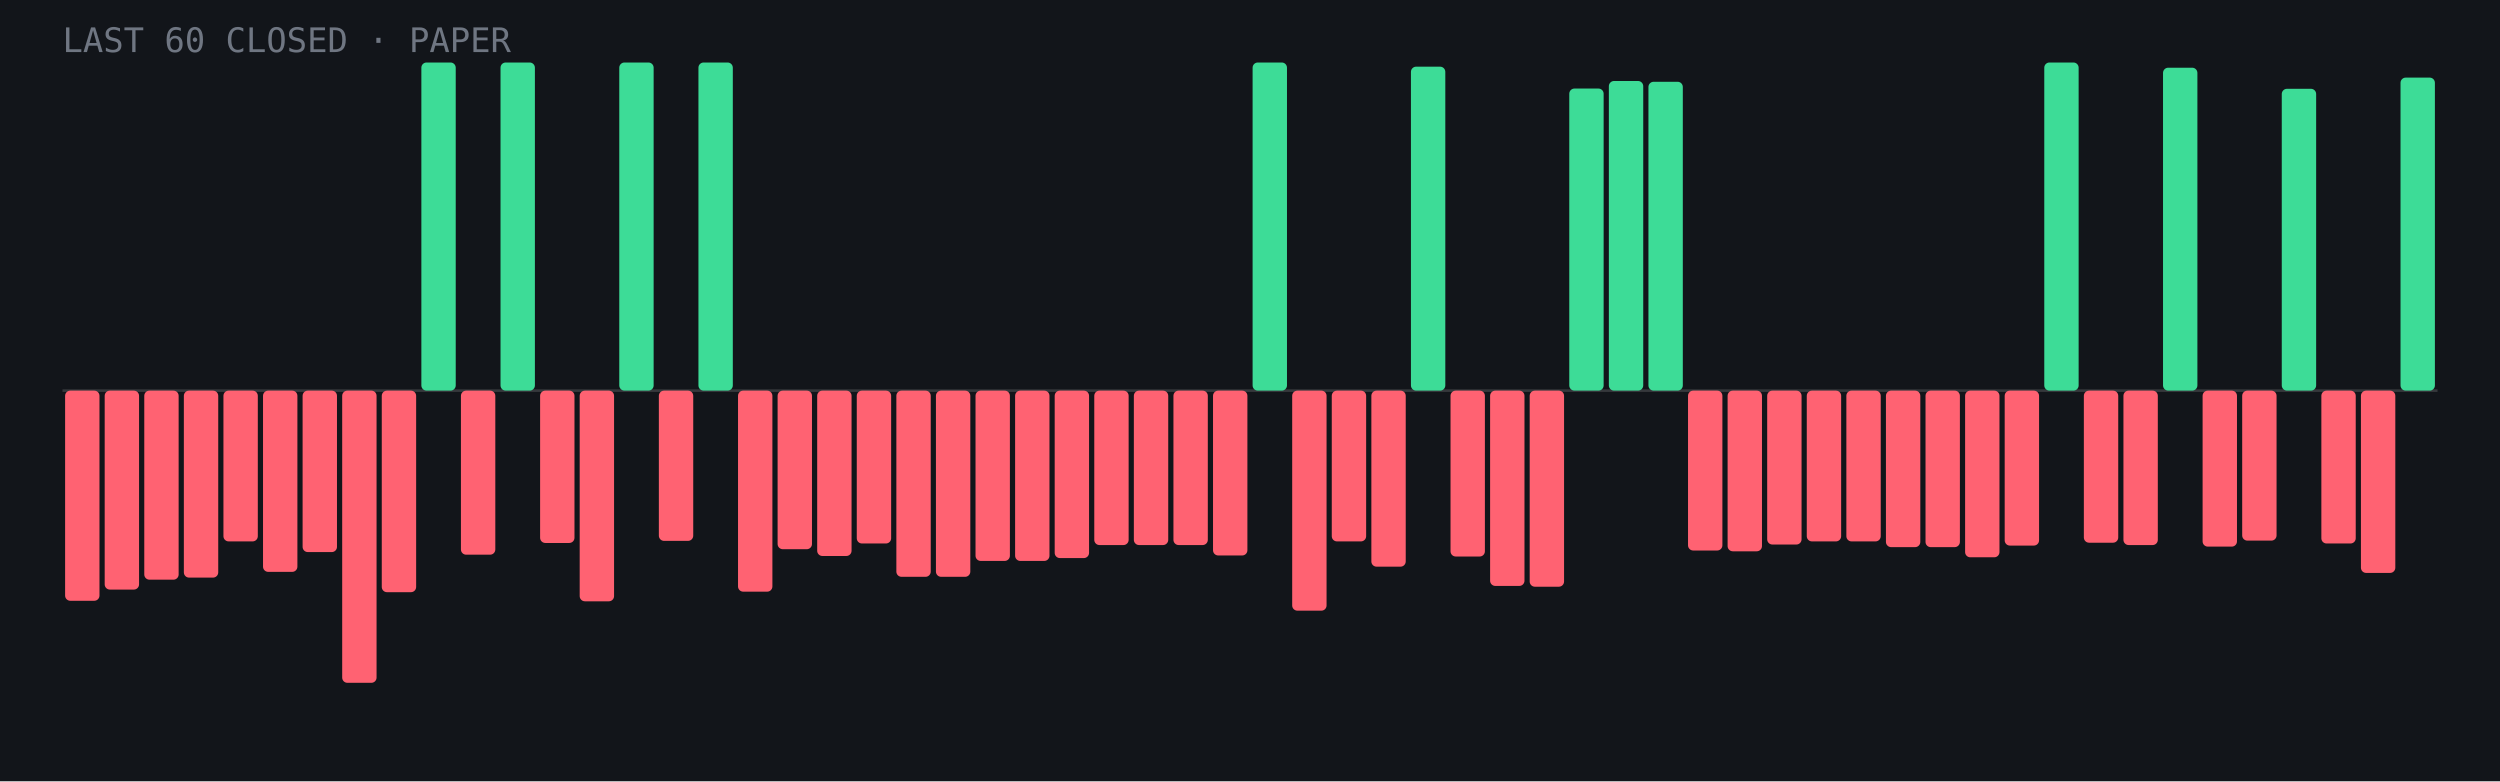
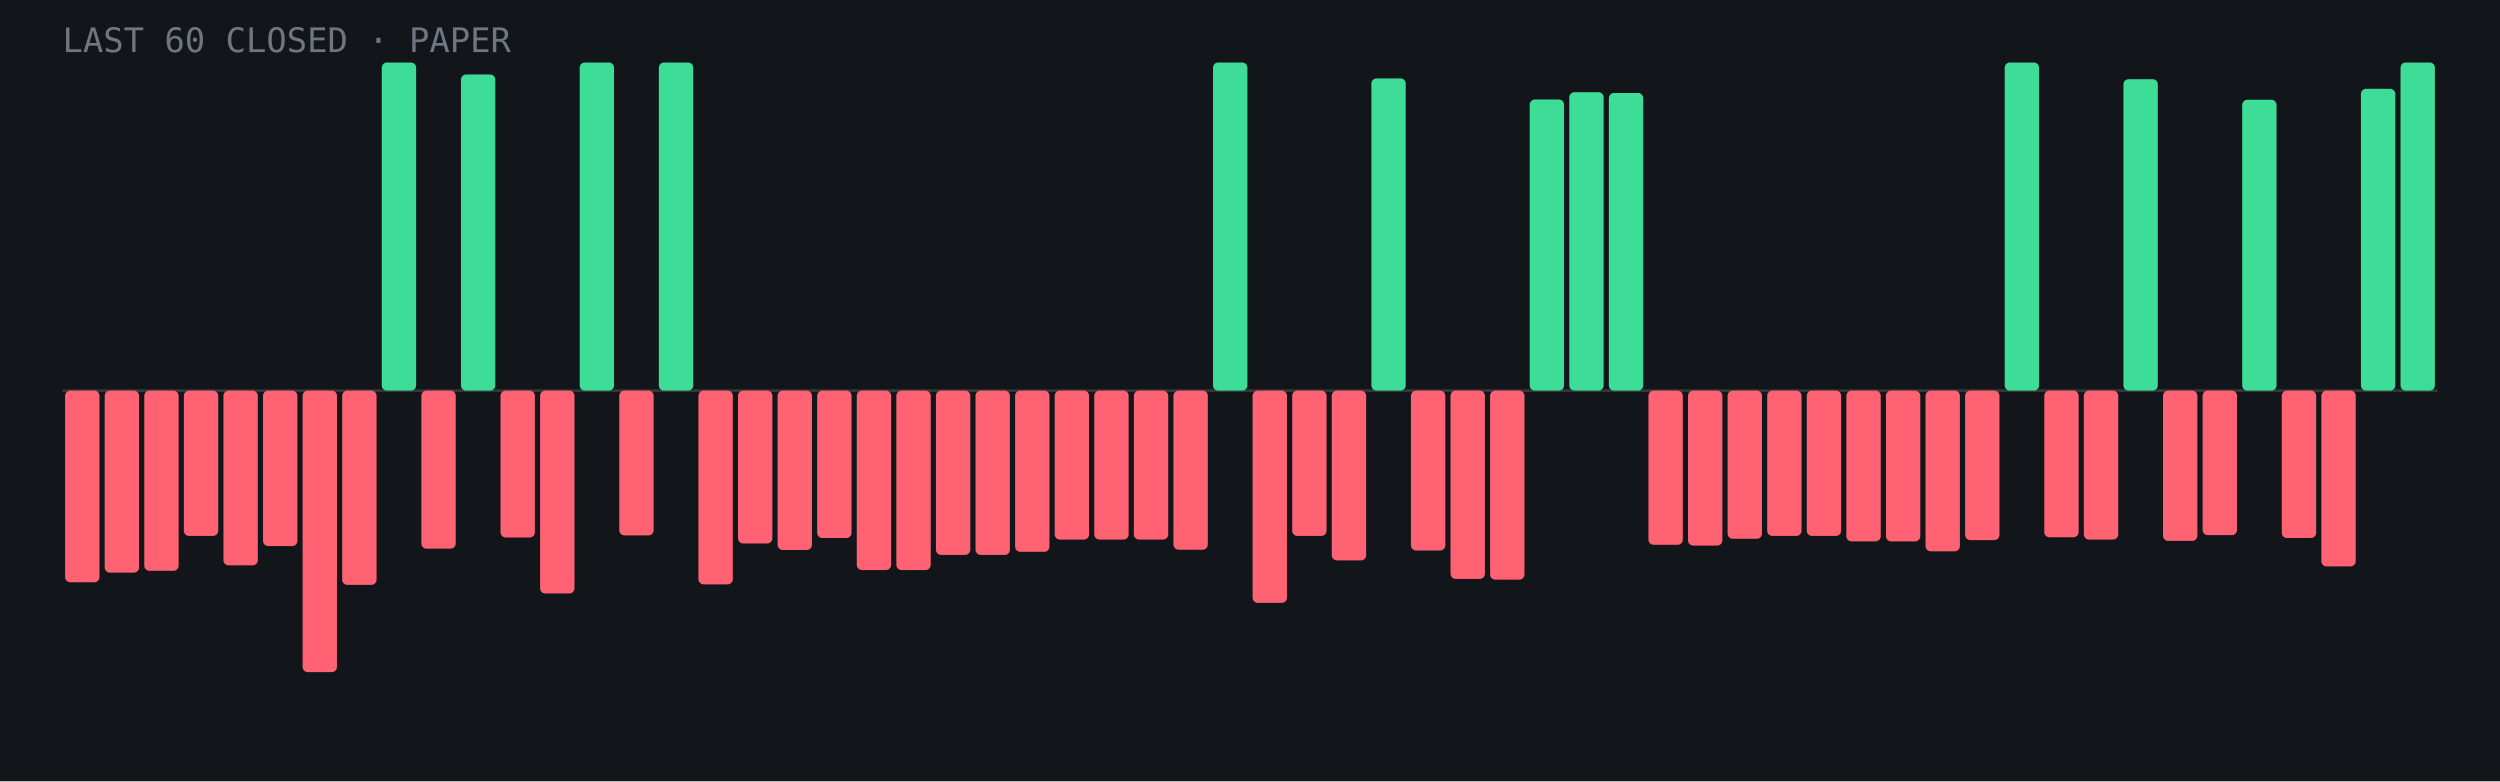
- <svg xmlns="http://www.w3.org/2000/svg" viewBox="0 0 960 300" role="img" aria-label="Last 60 closed paper trades: 13 wins, 47 losses">
+ <svg xmlns="http://www.w3.org/2000/svg" viewBox="0 0 960 300" role="img" aria-label="Last 60 closed paper trades: 14 wins, 46 losses">
  <rect width="960" height="300" fill="#12151a" />
  <line x1="24" y1="150.0" x2="936" y2="150.0" stroke="#fff" stroke-opacity=".15" />
-   <rect x="25.0" y="150.0" width="13.2" height="80.7" rx="2" fill="#ff6272" />
-   <rect x="40.2" y="150.0" width="13.2" height="76.4" rx="2" fill="#ff6272" />
-   <rect x="55.4" y="150.0" width="13.2" height="72.6" rx="2" fill="#ff6272" />
-   <rect x="70.6" y="150.0" width="13.2" height="71.8" rx="2" fill="#ff6272" />
-   <rect x="85.8" y="150.0" width="13.2" height="57.9" rx="2" fill="#ff6272" />
-   <rect x="101.0" y="150.0" width="13.2" height="69.6" rx="2" fill="#ff6272" />
-   <rect x="116.2" y="150.0" width="13.2" height="62.0" rx="2" fill="#ff6272" />
-   <rect x="131.4" y="150.0" width="13.2" height="112.2" rx="2" fill="#ff6272" />
-   <rect x="146.6" y="150.0" width="13.2" height="77.4" rx="2" fill="#ff6272" />
-   <rect x="161.8" y="24.0" width="13.2" height="126.0" rx="2" fill="#3ddc97" />
-   <rect x="177.0" y="150.0" width="13.2" height="63.0" rx="2" fill="#ff6272" />
-   <rect x="192.2" y="24.0" width="13.2" height="126.0" rx="2" fill="#3ddc97" />
-   <rect x="207.4" y="150.0" width="13.2" height="58.5" rx="2" fill="#ff6272" />
-   <rect x="222.6" y="150.0" width="13.2" height="80.9" rx="2" fill="#ff6272" />
-   <rect x="237.8" y="24.0" width="13.2" height="126.0" rx="2" fill="#3ddc97" />
-   <rect x="253.0" y="150.0" width="13.2" height="57.7" rx="2" fill="#ff6272" />
-   <rect x="268.2" y="24.0" width="13.2" height="126.0" rx="2" fill="#3ddc97" />
-   <rect x="283.4" y="150.0" width="13.2" height="77.2" rx="2" fill="#ff6272" />
-   <rect x="298.6" y="150.0" width="13.2" height="60.9" rx="2" fill="#ff6272" />
-   <rect x="313.8" y="150.0" width="13.2" height="63.5" rx="2" fill="#ff6272" />
-   <rect x="329.0" y="150.0" width="13.2" height="58.7" rx="2" fill="#ff6272" />
-   <rect x="344.2" y="150.0" width="13.2" height="71.5" rx="2" fill="#ff6272" />
-   <rect x="359.4" y="150.0" width="13.2" height="71.5" rx="2" fill="#ff6272" />
-   <rect x="374.6" y="150.0" width="13.2" height="65.4" rx="2" fill="#ff6272" />
-   <rect x="389.8" y="150.0" width="13.2" height="65.4" rx="2" fill="#ff6272" />
-   <rect x="405.0" y="150.0" width="13.2" height="64.3" rx="2" fill="#ff6272" />
-   <rect x="420.2" y="150.0" width="13.2" height="59.3" rx="2" fill="#ff6272" />
-   <rect x="435.4" y="150.0" width="13.2" height="59.3" rx="2" fill="#ff6272" />
-   <rect x="450.6" y="150.0" width="13.2" height="59.3" rx="2" fill="#ff6272" />
-   <rect x="465.8" y="150.0" width="13.2" height="63.3" rx="2" fill="#ff6272" />
-   <rect x="481.0" y="24.0" width="13.2" height="126.0" rx="2" fill="#3ddc97" />
-   <rect x="496.2" y="150.0" width="13.2" height="84.5" rx="2" fill="#ff6272" />
-   <rect x="511.4" y="150.0" width="13.2" height="57.9" rx="2" fill="#ff6272" />
-   <rect x="526.6" y="150.0" width="13.2" height="67.6" rx="2" fill="#ff6272" />
-   <rect x="541.8" y="25.6" width="13.2" height="124.4" rx="2" fill="#3ddc97" />
-   <rect x="557.0" y="150.0" width="13.2" height="63.7" rx="2" fill="#ff6272" />
-   <rect x="572.2" y="150.0" width="13.2" height="75.0" rx="2" fill="#ff6272" />
-   <rect x="587.4" y="150.0" width="13.2" height="75.3" rx="2" fill="#ff6272" />
-   <rect x="602.6" y="34.0" width="13.2" height="116.0" rx="2" fill="#3ddc97" />
-   <rect x="617.8" y="31.1" width="13.2" height="118.9" rx="2" fill="#3ddc97" />
-   <rect x="633.0" y="31.4" width="13.2" height="118.6" rx="2" fill="#3ddc97" />
-   <rect x="648.2" y="150.0" width="13.2" height="61.4" rx="2" fill="#ff6272" />
-   <rect x="663.4" y="150.0" width="13.2" height="61.7" rx="2" fill="#ff6272" />
-   <rect x="678.6" y="150.0" width="13.2" height="59.1" rx="2" fill="#ff6272" />
-   <rect x="693.8" y="150.0" width="13.2" height="57.9" rx="2" fill="#ff6272" />
+   <rect x="25.0" y="150.0" width="13.2" height="73.6" rx="2" fill="#ff6272" />
+   <rect x="40.2" y="150.0" width="13.2" height="69.9" rx="2" fill="#ff6272" />
+   <rect x="55.4" y="150.0" width="13.2" height="69.2" rx="2" fill="#ff6272" />
+   <rect x="70.6" y="150.0" width="13.2" height="55.8" rx="2" fill="#ff6272" />
+   <rect x="85.8" y="150.0" width="13.2" height="67.1" rx="2" fill="#ff6272" />
+   <rect x="101.0" y="150.0" width="13.2" height="59.7" rx="2" fill="#ff6272" />
+   <rect x="116.2" y="150.0" width="13.2" height="108.1" rx="2" fill="#ff6272" />
+   <rect x="131.4" y="150.0" width="13.2" height="74.6" rx="2" fill="#ff6272" />
+   <rect x="146.6" y="24.0" width="13.2" height="126.0" rx="2" fill="#3ddc97" />
+   <rect x="161.8" y="150.0" width="13.2" height="60.7" rx="2" fill="#ff6272" />
+   <rect x="177.0" y="28.6" width="13.2" height="121.4" rx="2" fill="#3ddc97" />
+   <rect x="192.2" y="150.0" width="13.2" height="56.4" rx="2" fill="#ff6272" />
+   <rect x="207.4" y="150.0" width="13.2" height="77.9" rx="2" fill="#ff6272" />
+   <rect x="222.6" y="24.0" width="13.2" height="126.0" rx="2" fill="#3ddc97" />
+   <rect x="237.8" y="150.0" width="13.2" height="55.6" rx="2" fill="#ff6272" />
+   <rect x="253.0" y="24.0" width="13.2" height="126.0" rx="2" fill="#3ddc97" />
+   <rect x="268.2" y="150.0" width="13.2" height="74.4" rx="2" fill="#ff6272" />
+   <rect x="283.4" y="150.0" width="13.2" height="58.7" rx="2" fill="#ff6272" />
+   <rect x="298.6" y="150.0" width="13.2" height="61.2" rx="2" fill="#ff6272" />
+   <rect x="313.8" y="150.0" width="13.2" height="56.6" rx="2" fill="#ff6272" />
+   <rect x="329.0" y="150.0" width="13.2" height="68.9" rx="2" fill="#ff6272" />
+   <rect x="344.2" y="150.0" width="13.2" height="68.9" rx="2" fill="#ff6272" />
+   <rect x="359.4" y="150.0" width="13.2" height="63.1" rx="2" fill="#ff6272" />
+   <rect x="374.6" y="150.0" width="13.2" height="63.1" rx="2" fill="#ff6272" />
+   <rect x="389.8" y="150.0" width="13.2" height="61.9" rx="2" fill="#ff6272" />
+   <rect x="405.0" y="150.0" width="13.2" height="57.2" rx="2" fill="#ff6272" />
+   <rect x="420.2" y="150.0" width="13.2" height="57.2" rx="2" fill="#ff6272" />
+   <rect x="435.4" y="150.0" width="13.2" height="57.2" rx="2" fill="#ff6272" />
+   <rect x="450.6" y="150.0" width="13.2" height="61.1" rx="2" fill="#ff6272" />
+   <rect x="465.8" y="24.0" width="13.2" height="126.0" rx="2" fill="#3ddc97" />
+   <rect x="481.0" y="150.0" width="13.2" height="81.5" rx="2" fill="#ff6272" />
+   <rect x="496.2" y="150.0" width="13.2" height="55.8" rx="2" fill="#ff6272" />
+   <rect x="511.4" y="150.0" width="13.2" height="65.2" rx="2" fill="#ff6272" />
+   <rect x="526.6" y="30.1" width="13.2" height="119.9" rx="2" fill="#3ddc97" />
+   <rect x="541.8" y="150.0" width="13.2" height="61.4" rx="2" fill="#ff6272" />
+   <rect x="557.0" y="150.0" width="13.2" height="72.3" rx="2" fill="#ff6272" />
+   <rect x="572.2" y="150.0" width="13.2" height="72.6" rx="2" fill="#ff6272" />
+   <rect x="587.4" y="38.2" width="13.2" height="111.8" rx="2" fill="#3ddc97" />
+   <rect x="602.6" y="35.4" width="13.2" height="114.6" rx="2" fill="#3ddc97" />
+   <rect x="617.8" y="35.7" width="13.2" height="114.3" rx="2" fill="#3ddc97" />
+   <rect x="633.0" y="150.0" width="13.2" height="59.2" rx="2" fill="#ff6272" />
+   <rect x="648.2" y="150.0" width="13.2" height="59.5" rx="2" fill="#ff6272" />
+   <rect x="663.4" y="150.0" width="13.2" height="56.9" rx="2" fill="#ff6272" />
+   <rect x="678.6" y="150.0" width="13.2" height="55.8" rx="2" fill="#ff6272" />
+   <rect x="693.8" y="150.0" width="13.2" height="55.8" rx="2" fill="#ff6272" />
  <rect x="709.0" y="150.0" width="13.2" height="57.9" rx="2" fill="#ff6272" />
-   <rect x="724.2" y="150.0" width="13.2" height="60.1" rx="2" fill="#ff6272" />
-   <rect x="739.4" y="150.0" width="13.2" height="60.1" rx="2" fill="#ff6272" />
-   <rect x="754.6" y="150.0" width="13.2" height="64.0" rx="2" fill="#ff6272" />
-   <rect x="769.8" y="150.0" width="13.2" height="59.5" rx="2" fill="#ff6272" />
-   <rect x="785.0" y="24.0" width="13.2" height="126.0" rx="2" fill="#3ddc97" />
-   <rect x="800.2" y="150.0" width="13.2" height="58.4" rx="2" fill="#ff6272" />
-   <rect x="815.4" y="150.0" width="13.2" height="59.3" rx="2" fill="#ff6272" />
-   <rect x="830.6" y="26.0" width="13.2" height="124.0" rx="2" fill="#3ddc97" />
-   <rect x="845.8" y="150.0" width="13.2" height="59.9" rx="2" fill="#ff6272" />
-   <rect x="861.0" y="150.0" width="13.2" height="57.6" rx="2" fill="#ff6272" />
-   <rect x="876.2" y="34.1" width="13.2" height="115.9" rx="2" fill="#3ddc97" />
-   <rect x="891.4" y="150.0" width="13.2" height="58.7" rx="2" fill="#ff6272" />
-   <rect x="906.6" y="150.0" width="13.2" height="70.0" rx="2" fill="#ff6272" />
-   <rect x="921.8" y="29.8" width="13.2" height="120.2" rx="2" fill="#3ddc97" />
+   <rect x="724.2" y="150.0" width="13.2" height="57.9" rx="2" fill="#ff6272" />
+   <rect x="739.4" y="150.0" width="13.2" height="61.7" rx="2" fill="#ff6272" />
+   <rect x="754.6" y="150.0" width="13.2" height="57.4" rx="2" fill="#ff6272" />
+   <rect x="769.8" y="24.0" width="13.2" height="126.0" rx="2" fill="#3ddc97" />
+   <rect x="785.0" y="150.0" width="13.2" height="56.3" rx="2" fill="#ff6272" />
+   <rect x="800.2" y="150.0" width="13.2" height="57.2" rx="2" fill="#ff6272" />
+   <rect x="815.4" y="30.4" width="13.2" height="119.6" rx="2" fill="#3ddc97" />
+   <rect x="830.6" y="150.0" width="13.2" height="57.7" rx="2" fill="#ff6272" />
+   <rect x="845.8" y="150.0" width="13.2" height="55.5" rx="2" fill="#ff6272" />
+   <rect x="861.0" y="38.3" width="13.2" height="111.7" rx="2" fill="#3ddc97" />
+   <rect x="876.2" y="150.0" width="13.2" height="56.6" rx="2" fill="#ff6272" />
+   <rect x="891.4" y="150.0" width="13.2" height="67.5" rx="2" fill="#ff6272" />
+   <rect x="906.6" y="34.1" width="13.2" height="115.9" rx="2" fill="#3ddc97" />
+   <rect x="921.8" y="24.0" width="13.2" height="126.0" rx="2" fill="#3ddc97" />
  <text x="24" y="20" font-family="JetBrains Mono,monospace" font-size="13" fill="#6f7682">LAST 60 CLOSED · PAPER</text>
</svg>
